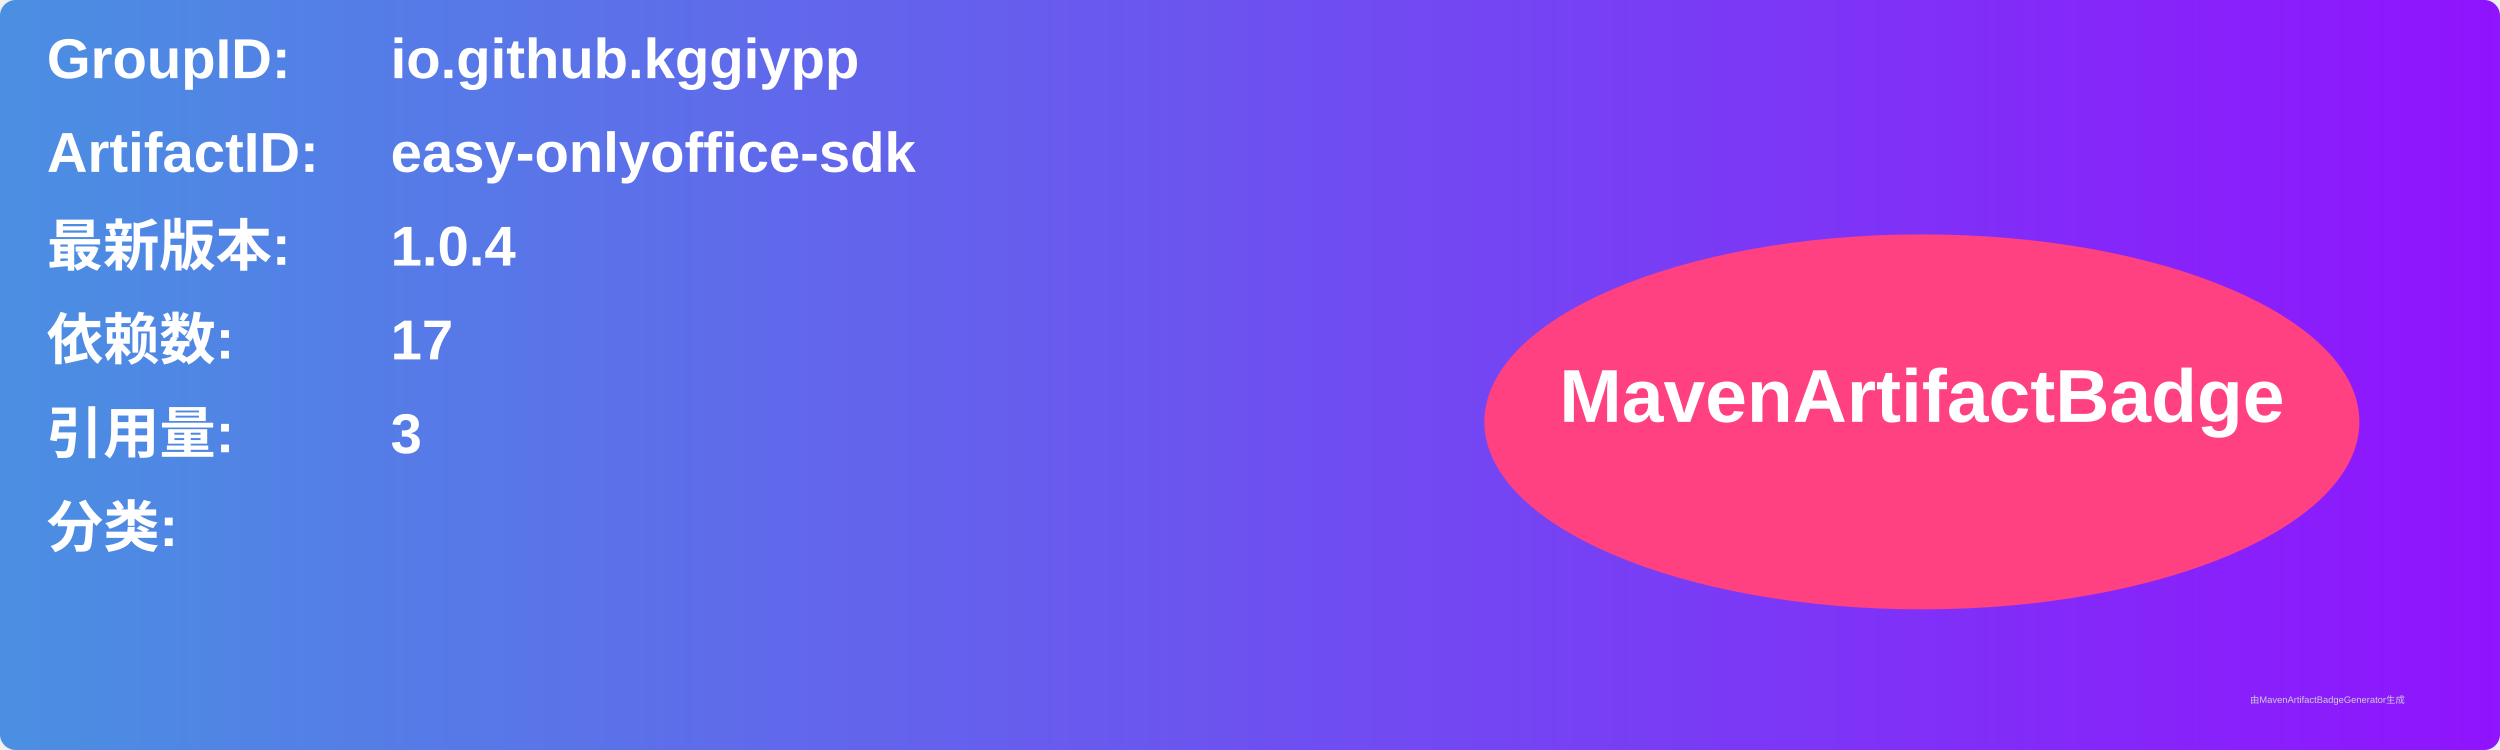
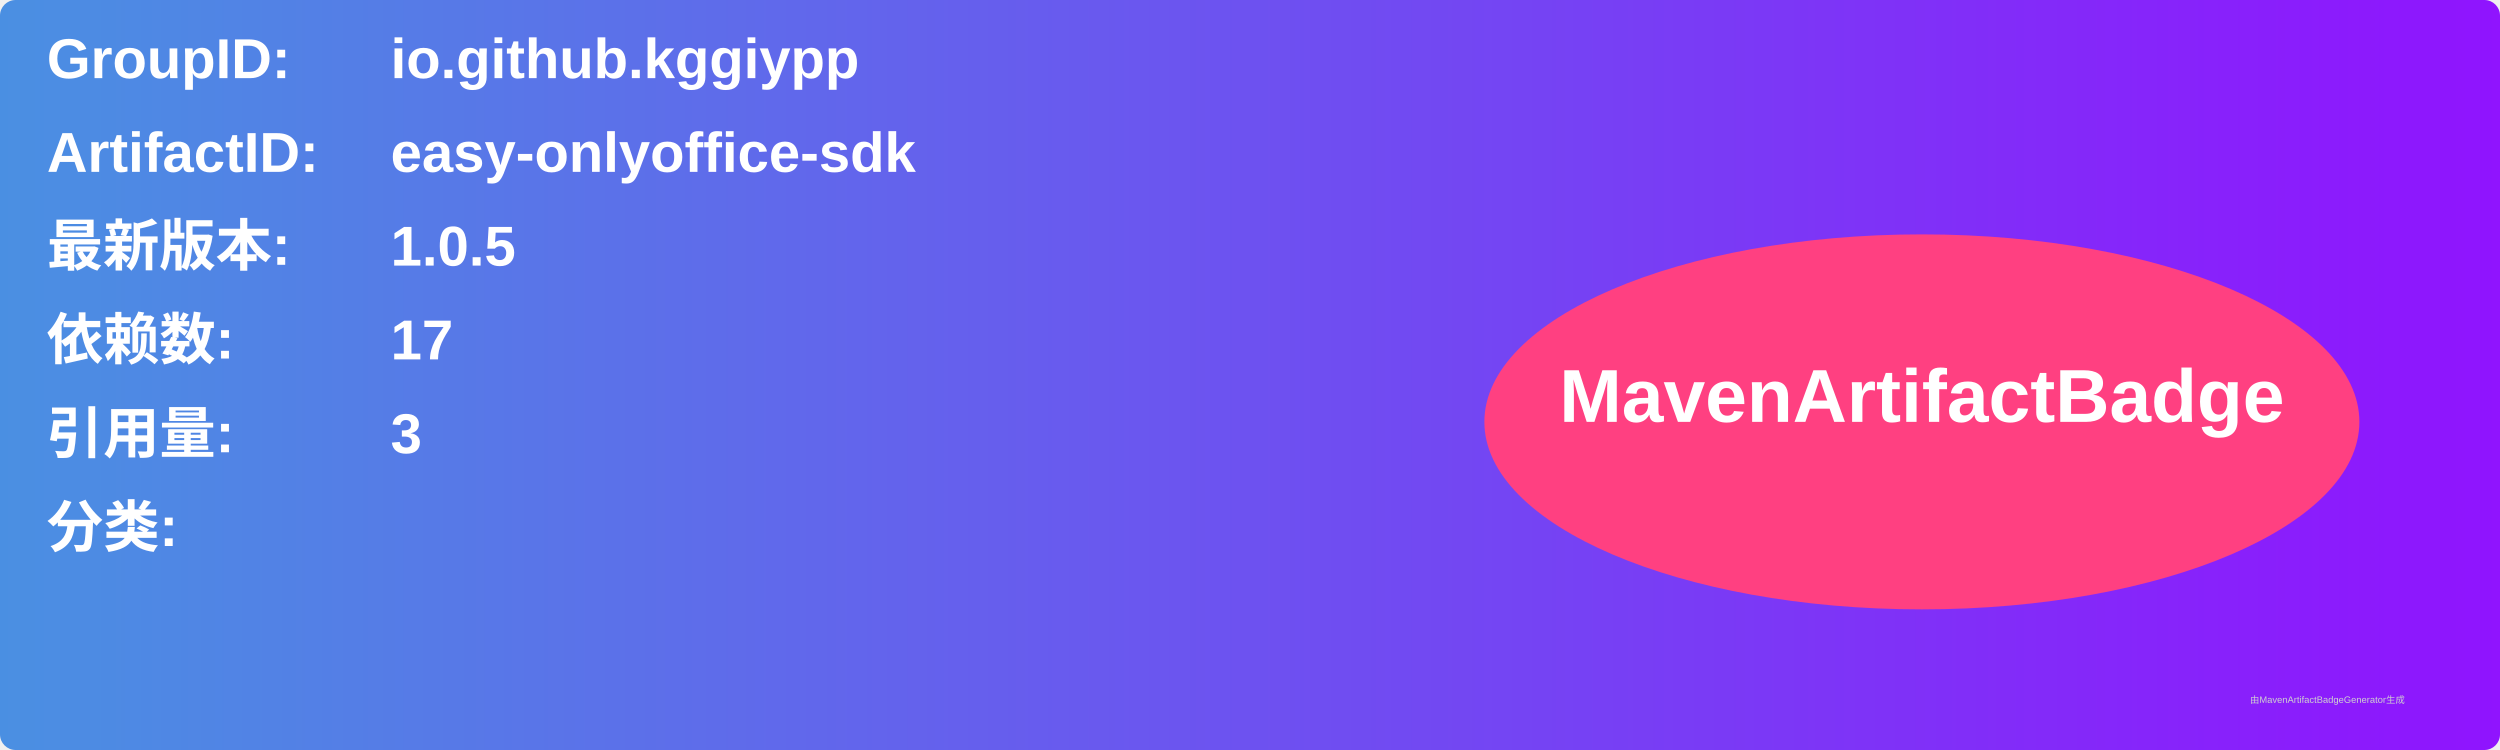
<svg xmlns="http://www.w3.org/2000/svg" width="800" height="240" viewBox="0 0 800 240">
  <linearGradient id="grad" x1="0%" y1="0%" x2="100%" y2="0%">
    <stop offset="0%" stop-color="#4a90e2" />
    <stop offset="100%" stop-color="#9013fe" />
  </linearGradient>
  <rect width="100%" height="100%" rx="5" ry="5" fill="url(#grad)" />
  <g transform="translate(15, 15)">
    <text x="0" y="10" font-family="Arial" font-size="18" fill="white" font-weight="bold" width="260">GroupID:</text>
    <text x="110" y="10" font-family="Arial" font-size="18" fill="white" font-weight="bold" width="460">io.github.kggiypp</text>
    <text x="0" y="40" font-family="Arial" font-size="18" fill="white" font-weight="bold" width="260">ArtifactID:</text>
    <text x="110" y="40" font-family="Arial" font-size="18" fill="white" font-weight="bold" width="460">easy-onlyoffice-sdk</text>
    <text x="0" y="70" font-family="Arial" font-size="18" fill="white" font-weight="bold">最新版本:</text>
    <text x="110" y="70" font-family="Arial" font-size="18" fill="white" font-weight="bold">
-       <tspan font-weight="bold">1.0.4</tspan>
+       <tspan font-weight="bold">1.0.5</tspan>
    </text>
    <text x="0" y="100" font-family="Arial" font-size="18" fill="white" font-weight="bold">依赖数: </text>
    <text x="110" y="100" font-family="Arial" font-size="18" fill="white">
      <tspan font-weight="bold">17</tspan>
    </text>
    <text x="0" y="130" font-family="Arial" font-size="18" fill="white" font-weight="bold">引用量: </text>
    <text x="110" y="130" font-family="Arial" font-size="18" fill="white">
      <tspan font-weight="bold">3</tspan>
    </text>
    <text x="0" y="160" font-family="Arial" font-size="18" fill="white" font-weight="bold">分类:</text>
    <text x="10" y="190" font-family="Arial" font-size="10" fill="white">
      <tspan font-weight="bold" />
    </text>
    <ellipse cx="600" cy="120" rx="140" ry="60" fill="#ff4081" />
    <text x="600" y="120" text-anchor="middle" font-family="Arial" font-size="24" fill="white" font-weight="bold">MavenArtifactBadge</text>
  </g>
  <text x="720" y="225" font-family="Arial" font-size="3" fill="#d0d0d0">由MavenArtifactBadgeGenerator生成</text>
</svg>
